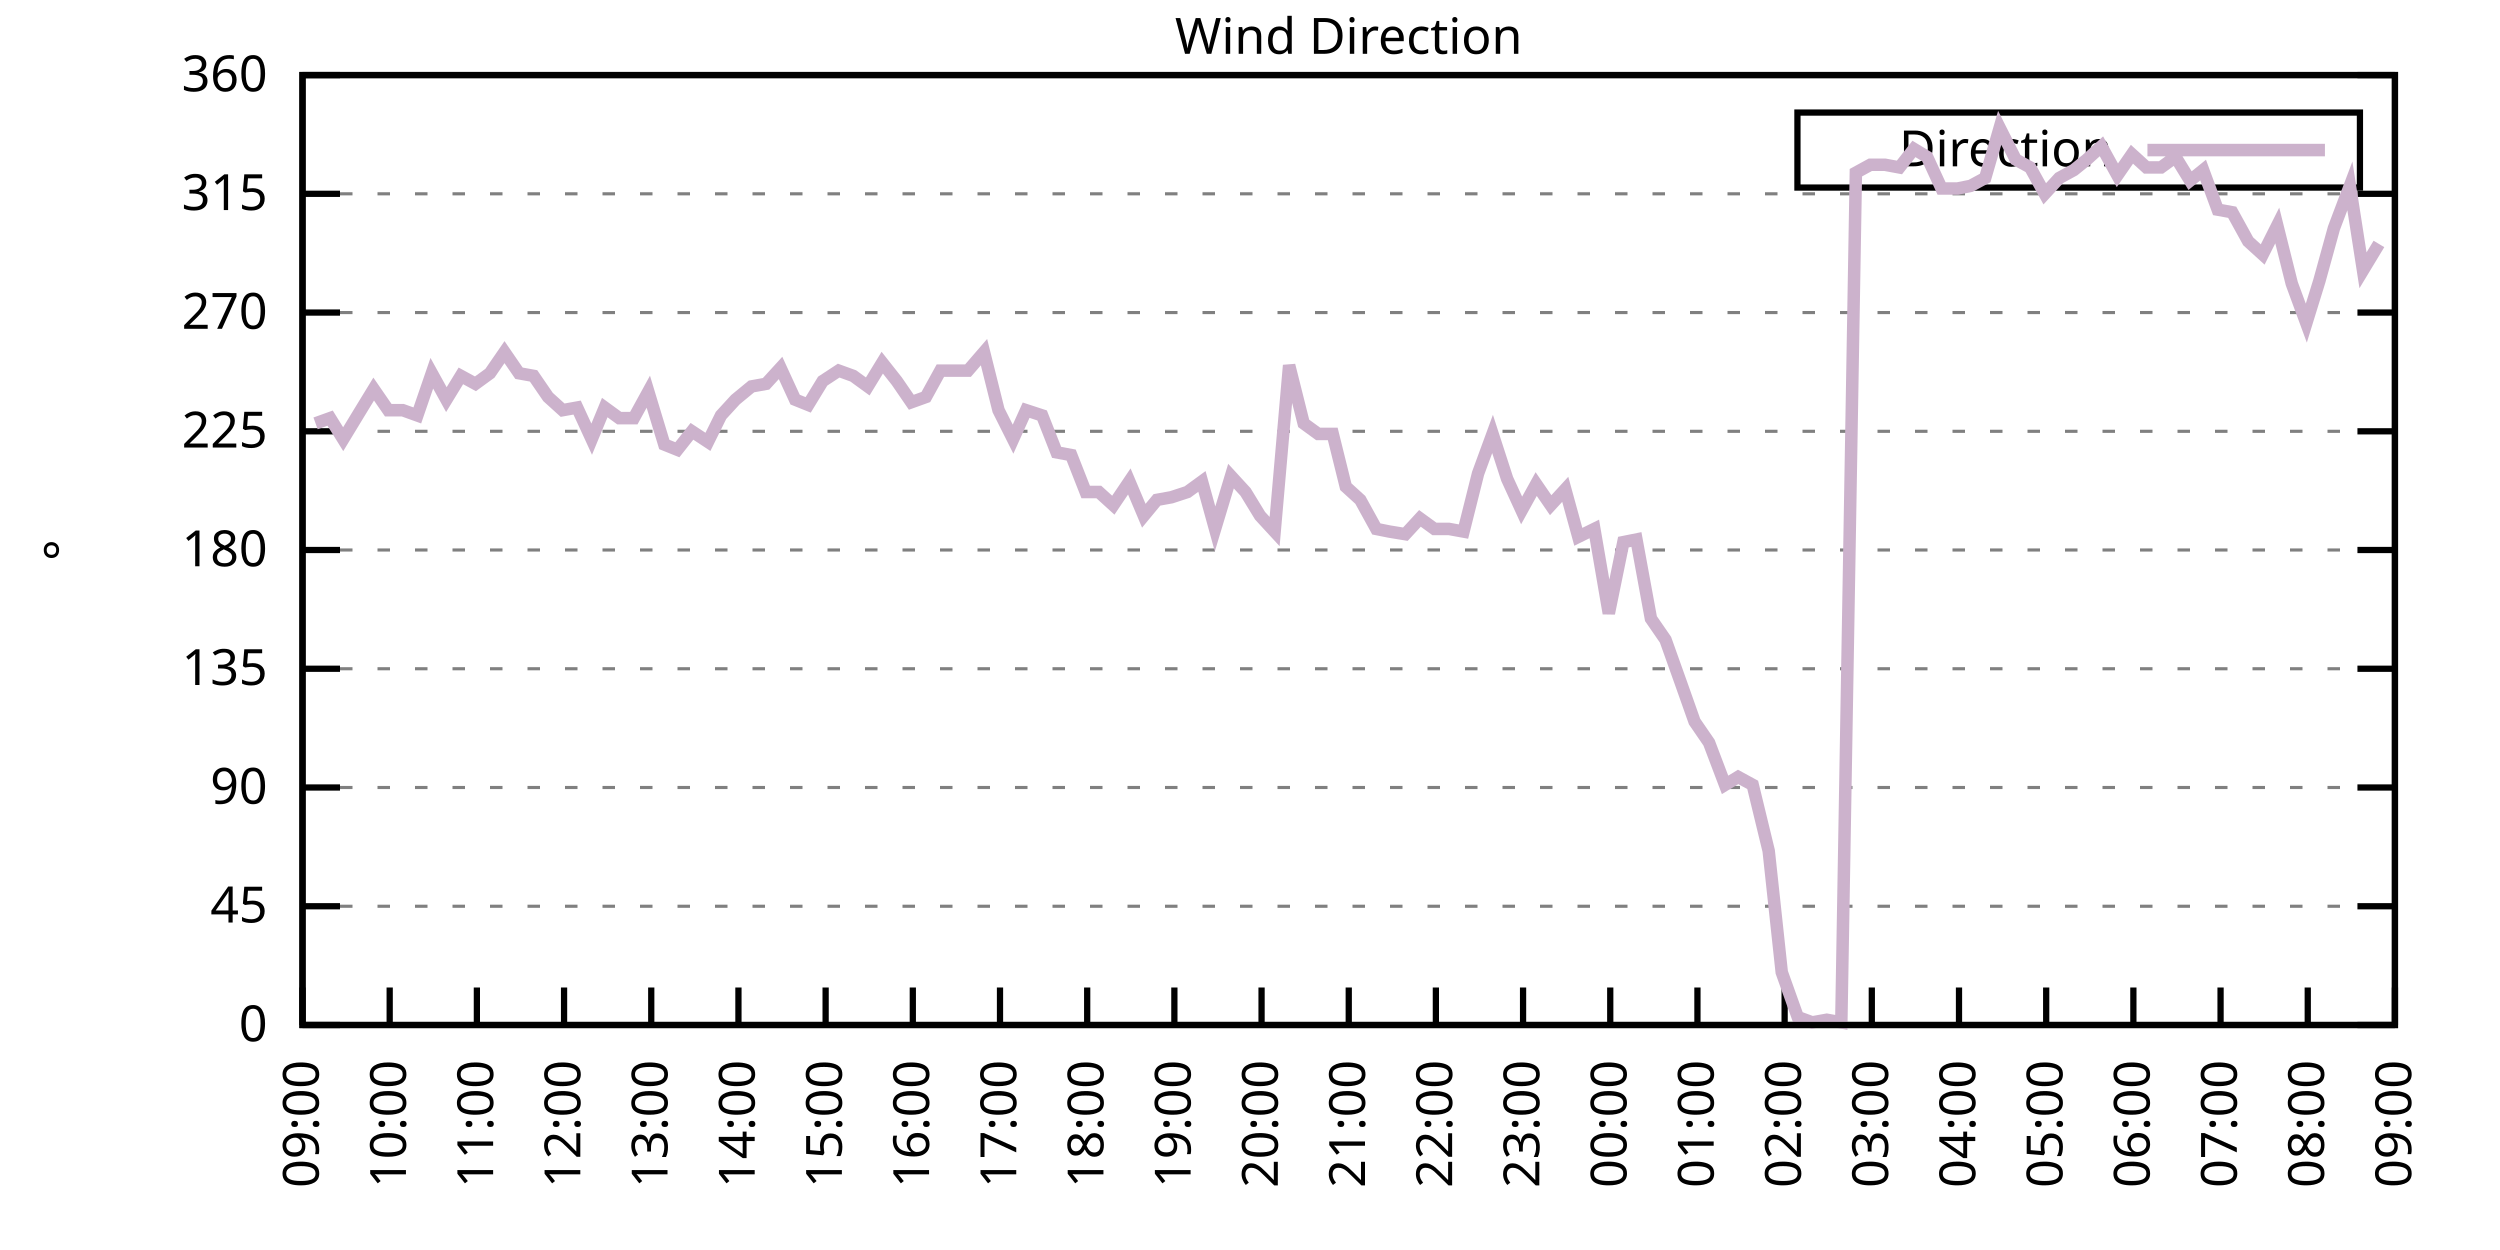
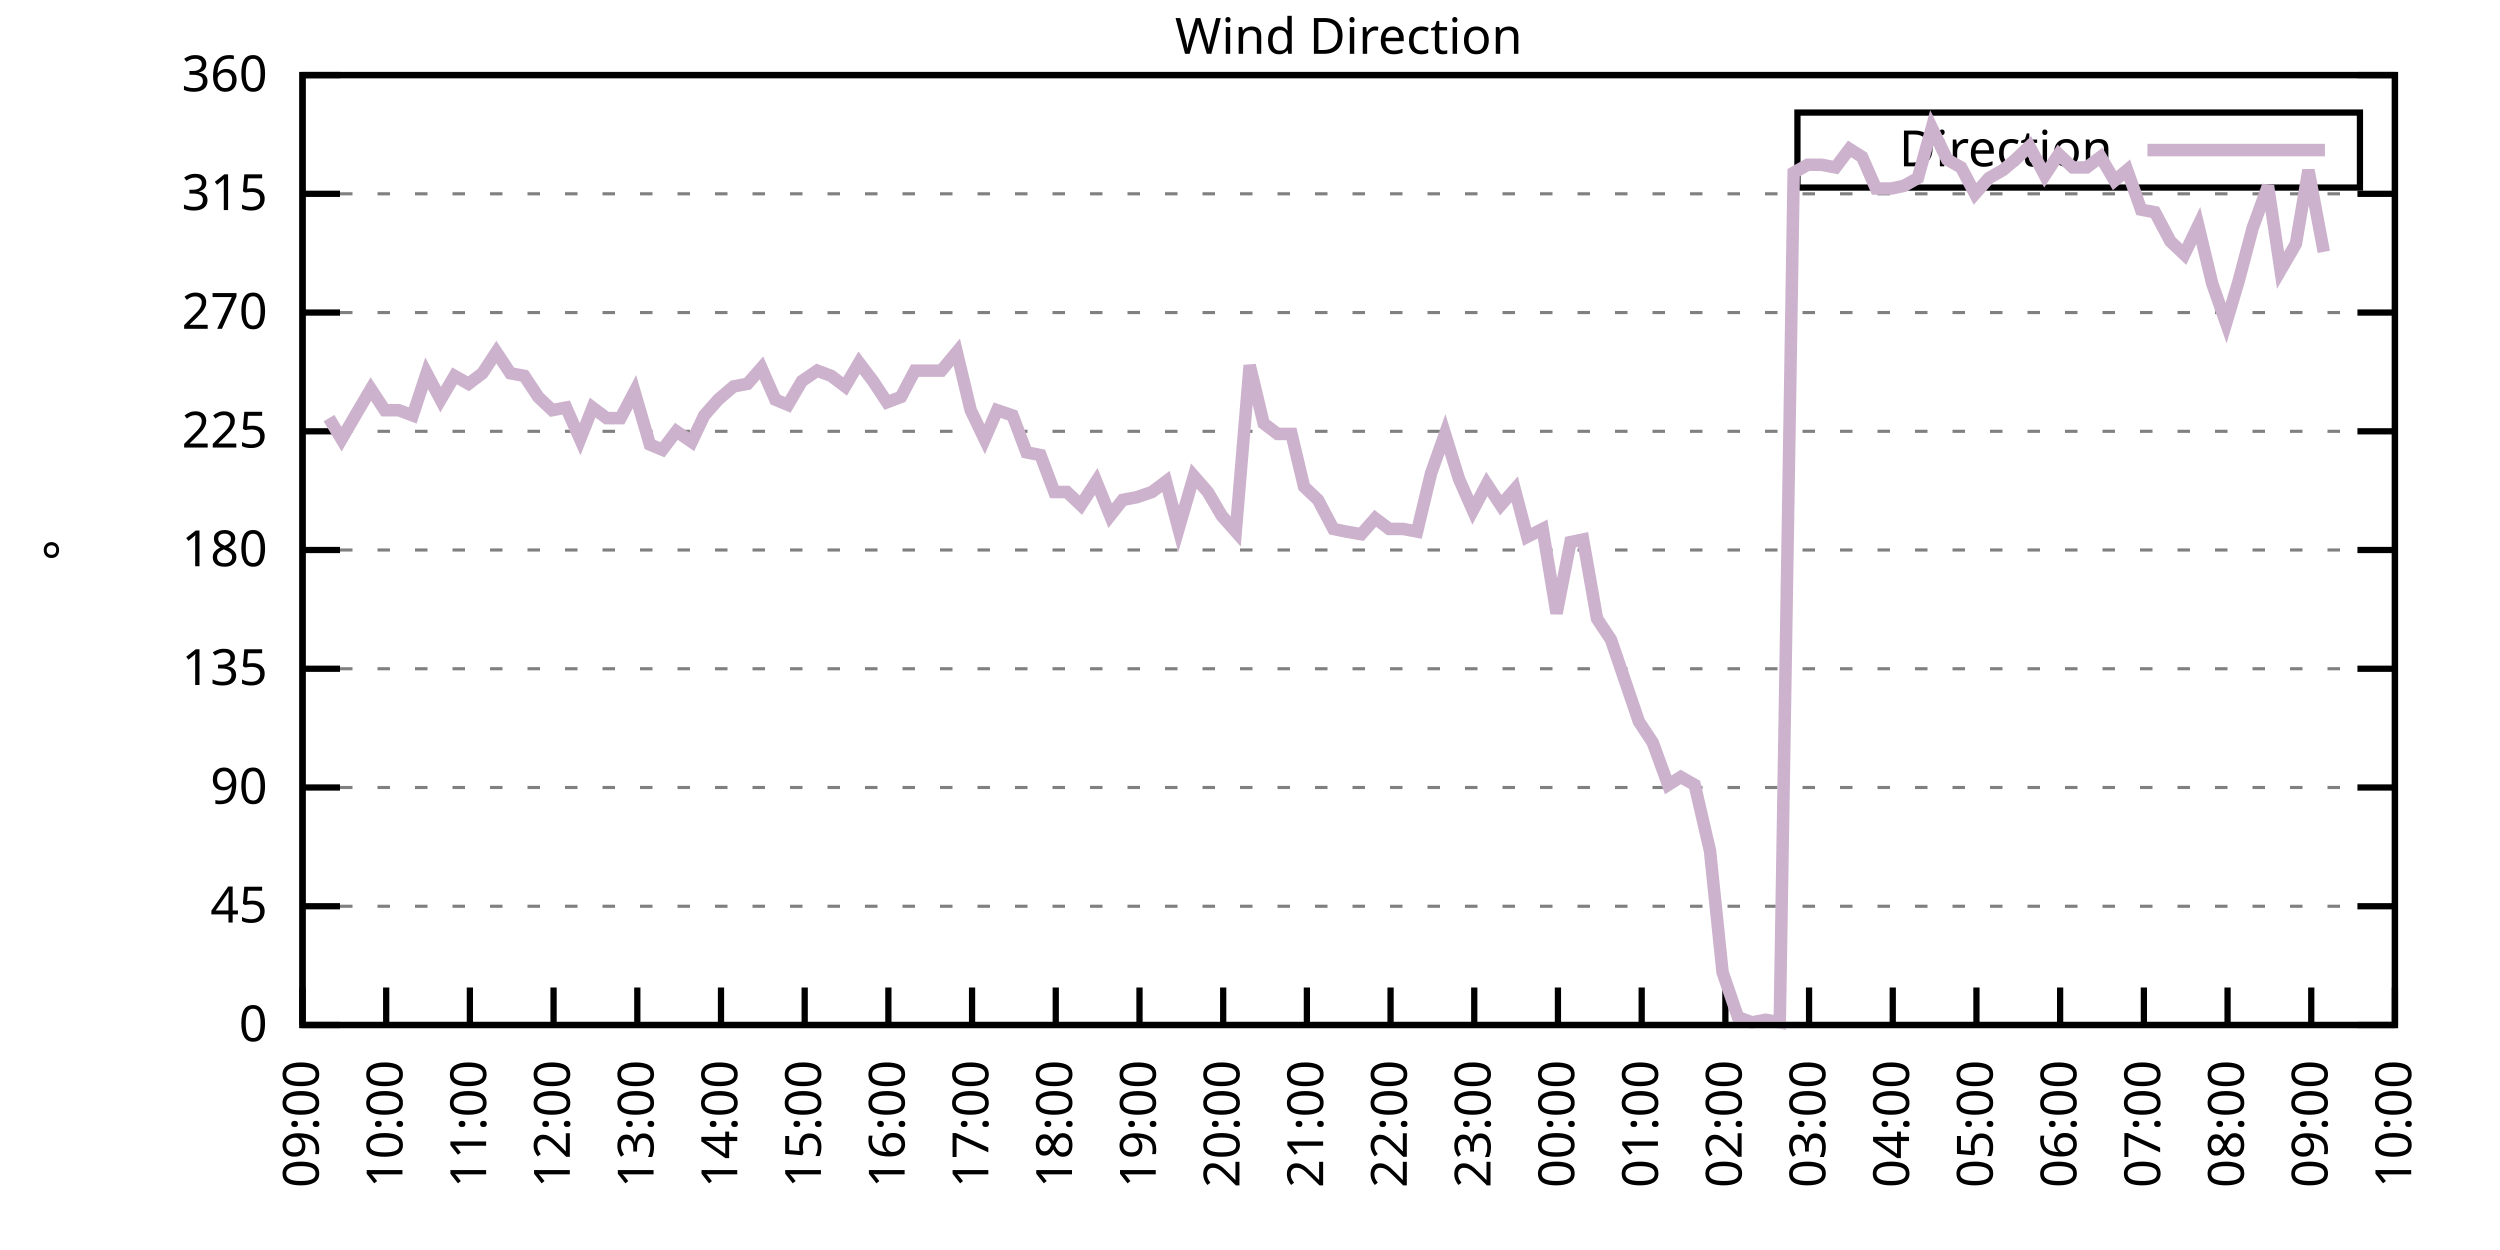
<svg xmlns="http://www.w3.org/2000/svg" xmlns:xlink="http://www.w3.org/1999/xlink" width="400" height="200" viewBox="0 0 400 200">
  <g id="gnuplot_canvas">
    <rect x="0" y="0" width="400" height="200" fill="none" />
    <defs>
      <circle id="gpDot" r="0.5" stroke-width="0.5" stroke="currentColor" />
      <path id="gpPt0" stroke-width="0.333" stroke="currentColor" d="M-1,0 h2 M0,-1 v2" />
      <path id="gpPt1" stroke-width="0.333" stroke="currentColor" d="M-1,-1 L1,1 M1,-1 L-1,1" />
      <path id="gpPt2" stroke-width="0.333" stroke="currentColor" d="M-1,0 L1,0 M0,-1 L0,1 M-1,-1 L1,1 M-1,1 L1,-1" />
      <rect id="gpPt3" stroke-width="0.333" stroke="currentColor" x="-1" y="-1" width="2" height="2" />
      <rect id="gpPt4" stroke-width="0.333" stroke="currentColor" fill="currentColor" x="-1" y="-1" width="2" height="2" />
      <circle id="gpPt5" stroke-width="0.333" stroke="currentColor" cx="0" cy="0" r="1" />
      <use xlink:href="#gpPt5" id="gpPt6" fill="currentColor" stroke="none" />
      <path id="gpPt7" stroke-width="0.333" stroke="currentColor" d="M0,-1.33 L-1.33,0.67 L1.33,0.67 z" />
      <use xlink:href="#gpPt7" id="gpPt8" fill="currentColor" stroke="none" />
      <use xlink:href="#gpPt7" id="gpPt9" stroke="currentColor" transform="rotate(180)" />
      <use xlink:href="#gpPt9" id="gpPt10" fill="currentColor" stroke="none" />
      <use xlink:href="#gpPt3" id="gpPt11" stroke="currentColor" transform="rotate(45)" />
      <use xlink:href="#gpPt11" id="gpPt12" fill="currentColor" stroke="none" />
      <path id="gpPt13" stroke-width="0.333" stroke="currentColor" d="M0,1.330 L1.265,0.411 L0.782,-1.067 L-0.782,-1.076 L-1.265,0.411 z" />
      <use xlink:href="#gpPt13" id="gpPt14" fill="currentColor" stroke="none" />
      <filter id="textbox" filterUnits="objectBoundingBox" x="0" y="0" height="1" width="1">
        <feFlood flood-color="white" flood-opacity="1" result="bgnd" />
        <feComposite in="SourceGraphic" in2="bgnd" operator="atop" />
      </filter>
      <filter id="greybox" filterUnits="objectBoundingBox" x="0" y="0" height="1" width="1">
        <feFlood flood-color="lightgrey" flood-opacity="1" result="grey" />
        <feComposite in="SourceGraphic" in2="grey" operator="atop" />
      </filter>
    </defs>
    <g fill="none" color="white" stroke="currentColor" stroke-width="1.00" stroke-linecap="butt" stroke-linejoin="miter">
</g>
    <g fill="none" color="black" stroke="currentColor" stroke-width="1.00" stroke-linecap="butt" stroke-linejoin="miter">
      <g stroke="none" shape-rendering="crispEdges">
        <polygon fill="rgb(255, 255, 255)" points="48.40,164.00 383.18,164.00 383.18,12.02 48.40,12.02 " />
      </g>
    </g>
    <g fill="none" color="black" stroke="currentColor" stroke-width="1.00" stroke-linecap="butt" stroke-linejoin="miter">
</g>
    <g fill="none" color="black" stroke="black" stroke-width="0.50" stroke-linecap="butt" stroke-linejoin="miter">
</g>
    <g fill="none" color="gray" stroke="currentColor" stroke-width="0.50" stroke-linecap="butt" stroke-linejoin="miter">
      <path stroke="gray" stroke-dasharray="2,4" class="gridline" d="M48.40,164.00 L383.19,164.00  " />
    </g>
    <g fill="none" color="gray" stroke="gray" stroke-width="1.00" stroke-linecap="butt" stroke-linejoin="miter">
</g>
    <g fill="none" color="black" stroke="currentColor" stroke-width="1.00" stroke-linecap="butt" stroke-linejoin="miter">
      <path stroke="black" d="M48.40,164.00 L54.40,164.00 M383.19,164.00 L377.19,164.00  " />
      <g transform="translate(42.80,166.60)" stroke="none" fill="black" font-family="Sans" font-size="8.00" text-anchor="end">
        <text>
          <tspan font-family="Sans"> 0</tspan>
        </text>
      </g>
    </g>
    <g fill="none" color="black" stroke="currentColor" stroke-width="1.00" stroke-linecap="butt" stroke-linejoin="miter">
</g>
    <g fill="none" color="black" stroke="black" stroke-width="0.50" stroke-linecap="butt" stroke-linejoin="miter">
</g>
    <g fill="none" color="gray" stroke="currentColor" stroke-width="0.50" stroke-linecap="butt" stroke-linejoin="miter">
      <path stroke="gray" stroke-dasharray="2,4" class="gridline" d="M48.40,145.00 L383.19,145.00  " />
    </g>
    <g fill="none" color="gray" stroke="gray" stroke-width="1.00" stroke-linecap="butt" stroke-linejoin="miter">
</g>
    <g fill="none" color="black" stroke="currentColor" stroke-width="1.00" stroke-linecap="butt" stroke-linejoin="miter">
      <path stroke="black" d="M48.40,145.00 L54.40,145.00 M383.19,145.00 L377.19,145.00  " />
      <g transform="translate(42.80,147.60)" stroke="none" fill="black" font-family="Sans" font-size="8.00" text-anchor="end">
        <text>
          <tspan font-family="Sans"> 45</tspan>
        </text>
      </g>
    </g>
    <g fill="none" color="black" stroke="currentColor" stroke-width="1.00" stroke-linecap="butt" stroke-linejoin="miter">
</g>
    <g fill="none" color="black" stroke="black" stroke-width="0.50" stroke-linecap="butt" stroke-linejoin="miter">
</g>
    <g fill="none" color="gray" stroke="currentColor" stroke-width="0.50" stroke-linecap="butt" stroke-linejoin="miter">
      <path stroke="gray" stroke-dasharray="2,4" class="gridline" d="M48.40,126.00 L383.19,126.00  " />
    </g>
    <g fill="none" color="gray" stroke="gray" stroke-width="1.00" stroke-linecap="butt" stroke-linejoin="miter">
</g>
    <g fill="none" color="black" stroke="currentColor" stroke-width="1.00" stroke-linecap="butt" stroke-linejoin="miter">
      <path stroke="black" d="M48.40,126.00 L54.40,126.00 M383.19,126.00 L377.19,126.00  " />
      <g transform="translate(42.80,128.60)" stroke="none" fill="black" font-family="Sans" font-size="8.00" text-anchor="end">
        <text>
          <tspan font-family="Sans"> 90</tspan>
        </text>
      </g>
    </g>
    <g fill="none" color="black" stroke="currentColor" stroke-width="1.00" stroke-linecap="butt" stroke-linejoin="miter">
</g>
    <g fill="none" color="black" stroke="black" stroke-width="0.50" stroke-linecap="butt" stroke-linejoin="miter">
</g>
    <g fill="none" color="gray" stroke="currentColor" stroke-width="0.50" stroke-linecap="butt" stroke-linejoin="miter">
      <path stroke="gray" stroke-dasharray="2,4" class="gridline" d="M48.40,107.00 L383.19,107.00  " />
    </g>
    <g fill="none" color="gray" stroke="gray" stroke-width="1.00" stroke-linecap="butt" stroke-linejoin="miter">
</g>
    <g fill="none" color="black" stroke="currentColor" stroke-width="1.00" stroke-linecap="butt" stroke-linejoin="miter">
      <path stroke="black" d="M48.40,107.00 L54.40,107.00 M383.19,107.00 L377.19,107.00  " />
      <g transform="translate(42.80,109.60)" stroke="none" fill="black" font-family="Sans" font-size="8.00" text-anchor="end">
        <text>
          <tspan font-family="Sans"> 135</tspan>
        </text>
      </g>
    </g>
    <g fill="none" color="black" stroke="currentColor" stroke-width="1.00" stroke-linecap="butt" stroke-linejoin="miter">
</g>
    <g fill="none" color="black" stroke="black" stroke-width="0.50" stroke-linecap="butt" stroke-linejoin="miter">
</g>
    <g fill="none" color="gray" stroke="currentColor" stroke-width="0.50" stroke-linecap="butt" stroke-linejoin="miter">
      <path stroke="gray" stroke-dasharray="2,4" class="gridline" d="M48.40,88.00 L383.19,88.00  " />
    </g>
    <g fill="none" color="gray" stroke="gray" stroke-width="1.00" stroke-linecap="butt" stroke-linejoin="miter">
</g>
    <g fill="none" color="black" stroke="currentColor" stroke-width="1.00" stroke-linecap="butt" stroke-linejoin="miter">
      <path stroke="black" d="M48.40,88.00 L54.40,88.00 M383.19,88.00 L377.19,88.00  " />
      <g transform="translate(42.80,90.60)" stroke="none" fill="black" font-family="Sans" font-size="8.00" text-anchor="end">
        <text>
          <tspan font-family="Sans"> 180</tspan>
        </text>
      </g>
    </g>
    <g fill="none" color="black" stroke="currentColor" stroke-width="1.00" stroke-linecap="butt" stroke-linejoin="miter">
</g>
    <g fill="none" color="black" stroke="black" stroke-width="0.50" stroke-linecap="butt" stroke-linejoin="miter">
</g>
    <g fill="none" color="gray" stroke="currentColor" stroke-width="0.50" stroke-linecap="butt" stroke-linejoin="miter">
      <path stroke="gray" stroke-dasharray="2,4" class="gridline" d="M48.40,69.01 L383.19,69.01  " />
    </g>
    <g fill="none" color="gray" stroke="gray" stroke-width="1.00" stroke-linecap="butt" stroke-linejoin="miter">
</g>
    <g fill="none" color="black" stroke="currentColor" stroke-width="1.00" stroke-linecap="butt" stroke-linejoin="miter">
      <path stroke="black" d="M48.40,69.01 L54.40,69.01 M383.19,69.01 L377.19,69.01  " />
      <g transform="translate(42.80,71.61)" stroke="none" fill="black" font-family="Sans" font-size="8.00" text-anchor="end">
        <text>
          <tspan font-family="Sans"> 225</tspan>
        </text>
      </g>
    </g>
    <g fill="none" color="black" stroke="currentColor" stroke-width="1.00" stroke-linecap="butt" stroke-linejoin="miter">
</g>
    <g fill="none" color="black" stroke="black" stroke-width="0.50" stroke-linecap="butt" stroke-linejoin="miter">
</g>
    <g fill="none" color="gray" stroke="currentColor" stroke-width="0.50" stroke-linecap="butt" stroke-linejoin="miter">
      <path stroke="gray" stroke-dasharray="2,4" class="gridline" d="M48.40,50.01 L383.19,50.01  " />
    </g>
    <g fill="none" color="gray" stroke="gray" stroke-width="1.00" stroke-linecap="butt" stroke-linejoin="miter">
</g>
    <g fill="none" color="black" stroke="currentColor" stroke-width="1.00" stroke-linecap="butt" stroke-linejoin="miter">
      <path stroke="black" d="M48.40,50.01 L54.40,50.01 M383.19,50.01 L377.19,50.01  " />
      <g transform="translate(42.80,52.61)" stroke="none" fill="black" font-family="Sans" font-size="8.00" text-anchor="end">
        <text>
          <tspan font-family="Sans"> 270</tspan>
        </text>
      </g>
    </g>
    <g fill="none" color="black" stroke="currentColor" stroke-width="1.00" stroke-linecap="butt" stroke-linejoin="miter">
</g>
    <g fill="none" color="black" stroke="black" stroke-width="0.50" stroke-linecap="butt" stroke-linejoin="miter">
</g>
    <g fill="none" color="gray" stroke="currentColor" stroke-width="0.50" stroke-linecap="butt" stroke-linejoin="miter">
      <path stroke="gray" stroke-dasharray="2,4" class="gridline" d="M48.40,31.01 L383.19,31.01  " />
    </g>
    <g fill="none" color="gray" stroke="gray" stroke-width="1.00" stroke-linecap="butt" stroke-linejoin="miter">
</g>
    <g fill="none" color="black" stroke="currentColor" stroke-width="1.00" stroke-linecap="butt" stroke-linejoin="miter">
      <path stroke="black" d="M48.40,31.01 L54.40,31.01 M383.19,31.01 L377.19,31.01  " />
      <g transform="translate(42.80,33.61)" stroke="none" fill="black" font-family="Sans" font-size="8.00" text-anchor="end">
        <text>
          <tspan font-family="Sans"> 315</tspan>
        </text>
      </g>
    </g>
    <g fill="none" color="black" stroke="currentColor" stroke-width="1.00" stroke-linecap="butt" stroke-linejoin="miter">
</g>
    <g fill="none" color="black" stroke="black" stroke-width="0.50" stroke-linecap="butt" stroke-linejoin="miter">
</g>
    <g fill="none" color="gray" stroke="currentColor" stroke-width="0.50" stroke-linecap="butt" stroke-linejoin="miter">
      <path stroke="gray" stroke-dasharray="2,4" class="gridline" d="M48.40,12.01 L383.19,12.01  " />
    </g>
    <g fill="none" color="gray" stroke="gray" stroke-width="1.00" stroke-linecap="butt" stroke-linejoin="miter">
</g>
    <g fill="none" color="black" stroke="currentColor" stroke-width="1.00" stroke-linecap="butt" stroke-linejoin="miter">
      <path stroke="black" d="M48.40,12.01 L54.40,12.01 M383.19,12.01 L377.19,12.01  " />
      <g transform="translate(42.80,14.61)" stroke="none" fill="black" font-family="Sans" font-size="8.00" text-anchor="end">
        <text>
          <tspan font-family="Sans"> 360</tspan>
        </text>
      </g>
    </g>
    <g fill="none" color="black" stroke="currentColor" stroke-width="1.00" stroke-linecap="butt" stroke-linejoin="miter">
      <path stroke="black" d="M48.40,164.00 L48.40,158.00  " />
      <g transform="translate(51.00,169.60) rotate(270.00)" stroke="none" fill="black" font-family="Sans" font-size="8.00" text-anchor="end">
        <text>
          <tspan font-family="Sans">09:00</tspan>
        </text>
      </g>
    </g>
    <g fill="none" color="black" stroke="currentColor" stroke-width="1.00" stroke-linecap="butt" stroke-linejoin="miter">
-       <path stroke="black" d="M62.35,164.00 L62.35,158.00  " />
-       <g transform="translate(64.95,169.60) rotate(270.00)" stroke="none" fill="black" font-family="Sans" font-size="8.00" text-anchor="end">
+       <path stroke="black" d="M61.79,164.00 L61.79,158.00  " />
+       <g transform="translate(64.39,169.60) rotate(270.00)" stroke="none" fill="black" font-family="Sans" font-size="8.00" text-anchor="end">
        <text>
          <tspan font-family="Sans">10:00</tspan>
        </text>
      </g>
    </g>
    <g fill="none" color="black" stroke="currentColor" stroke-width="1.00" stroke-linecap="butt" stroke-linejoin="miter">
-       <path stroke="black" d="M76.30,164.00 L76.30,158.00  " />
-       <g transform="translate(78.90,169.60) rotate(270.00)" stroke="none" fill="black" font-family="Sans" font-size="8.00" text-anchor="end">
+       <path stroke="black" d="M75.18,164.00 L75.18,158.00  " />
+       <g transform="translate(77.78,169.60) rotate(270.00)" stroke="none" fill="black" font-family="Sans" font-size="8.00" text-anchor="end">
        <text>
          <tspan font-family="Sans">11:00</tspan>
        </text>
      </g>
    </g>
    <g fill="none" color="black" stroke="currentColor" stroke-width="1.00" stroke-linecap="butt" stroke-linejoin="miter">
-       <path stroke="black" d="M90.25,164.00 L90.25,158.00  " />
-       <g transform="translate(92.85,169.60) rotate(270.00)" stroke="none" fill="black" font-family="Sans" font-size="8.00" text-anchor="end">
+       <path stroke="black" d="M88.57,164.00 L88.57,158.00  " />
+       <g transform="translate(91.17,169.60) rotate(270.00)" stroke="none" fill="black" font-family="Sans" font-size="8.00" text-anchor="end">
        <text>
          <tspan font-family="Sans">12:00</tspan>
        </text>
      </g>
    </g>
    <g fill="none" color="black" stroke="currentColor" stroke-width="1.00" stroke-linecap="butt" stroke-linejoin="miter">
-       <path stroke="black" d="M104.20,164.00 L104.20,158.00  " />
-       <g transform="translate(106.80,169.60) rotate(270.00)" stroke="none" fill="black" font-family="Sans" font-size="8.00" text-anchor="end">
+       <path stroke="black" d="M101.97,164.00 L101.97,158.00  " />
+       <g transform="translate(104.57,169.60) rotate(270.00)" stroke="none" fill="black" font-family="Sans" font-size="8.00" text-anchor="end">
        <text>
          <tspan font-family="Sans">13:00</tspan>
        </text>
      </g>
    </g>
    <g fill="none" color="black" stroke="currentColor" stroke-width="1.00" stroke-linecap="butt" stroke-linejoin="miter">
-       <path stroke="black" d="M118.15,164.00 L118.15,158.00  " />
-       <g transform="translate(120.75,169.60) rotate(270.00)" stroke="none" fill="black" font-family="Sans" font-size="8.00" text-anchor="end">
+       <path stroke="black" d="M115.36,164.00 L115.36,158.00  " />
+       <g transform="translate(117.96,169.60) rotate(270.00)" stroke="none" fill="black" font-family="Sans" font-size="8.00" text-anchor="end">
        <text>
          <tspan font-family="Sans">14:00</tspan>
        </text>
      </g>
    </g>
    <g fill="none" color="black" stroke="currentColor" stroke-width="1.00" stroke-linecap="butt" stroke-linejoin="miter">
-       <path stroke="black" d="M132.10,164.00 L132.10,158.00  " />
-       <g transform="translate(134.70,169.60) rotate(270.00)" stroke="none" fill="black" font-family="Sans" font-size="8.00" text-anchor="end">
+       <path stroke="black" d="M128.75,164.00 L128.75,158.00  " />
+       <g transform="translate(131.35,169.60) rotate(270.00)" stroke="none" fill="black" font-family="Sans" font-size="8.00" text-anchor="end">
        <text>
          <tspan font-family="Sans">15:00</tspan>
        </text>
      </g>
    </g>
    <g fill="none" color="black" stroke="currentColor" stroke-width="1.00" stroke-linecap="butt" stroke-linejoin="miter">
-       <path stroke="black" d="M146.05,164.00 L146.05,158.00  " />
-       <g transform="translate(148.65,169.60) rotate(270.00)" stroke="none" fill="black" font-family="Sans" font-size="8.00" text-anchor="end">
+       <path stroke="black" d="M142.14,164.00 L142.14,158.00  " />
+       <g transform="translate(144.74,169.60) rotate(270.00)" stroke="none" fill="black" font-family="Sans" font-size="8.00" text-anchor="end">
        <text>
          <tspan font-family="Sans">16:00</tspan>
        </text>
      </g>
    </g>
    <g fill="none" color="black" stroke="currentColor" stroke-width="1.00" stroke-linecap="butt" stroke-linejoin="miter">
-       <path stroke="black" d="M160.00,164.00 L160.00,158.00  " />
-       <g transform="translate(162.60,169.60) rotate(270.00)" stroke="none" fill="black" font-family="Sans" font-size="8.00" text-anchor="end">
+       <path stroke="black" d="M155.53,164.00 L155.53,158.00  " />
+       <g transform="translate(158.13,169.60) rotate(270.00)" stroke="none" fill="black" font-family="Sans" font-size="8.00" text-anchor="end">
        <text>
          <tspan font-family="Sans">17:00</tspan>
        </text>
      </g>
    </g>
    <g fill="none" color="black" stroke="currentColor" stroke-width="1.00" stroke-linecap="butt" stroke-linejoin="miter">
-       <path stroke="black" d="M173.95,164.00 L173.95,158.00  " />
-       <g transform="translate(176.55,169.60) rotate(270.00)" stroke="none" fill="black" font-family="Sans" font-size="8.00" text-anchor="end">
+       <path stroke="black" d="M168.92,164.00 L168.92,158.00  " />
+       <g transform="translate(171.52,169.60) rotate(270.00)" stroke="none" fill="black" font-family="Sans" font-size="8.00" text-anchor="end">
        <text>
          <tspan font-family="Sans">18:00</tspan>
        </text>
      </g>
    </g>
    <g fill="none" color="black" stroke="currentColor" stroke-width="1.00" stroke-linecap="butt" stroke-linejoin="miter">
-       <path stroke="black" d="M187.90,164.00 L187.90,158.00  " />
-       <g transform="translate(190.50,169.60) rotate(270.00)" stroke="none" fill="black" font-family="Sans" font-size="8.00" text-anchor="end">
+       <path stroke="black" d="M182.32,164.00 L182.32,158.00  " />
+       <g transform="translate(184.92,169.60) rotate(270.00)" stroke="none" fill="black" font-family="Sans" font-size="8.00" text-anchor="end">
        <text>
          <tspan font-family="Sans">19:00</tspan>
        </text>
      </g>
    </g>
    <g fill="none" color="black" stroke="currentColor" stroke-width="1.00" stroke-linecap="butt" stroke-linejoin="miter">
-       <path stroke="black" d="M201.85,164.00 L201.85,158.00  " />
-       <g transform="translate(204.45,169.60) rotate(270.00)" stroke="none" fill="black" font-family="Sans" font-size="8.00" text-anchor="end">
+       <path stroke="black" d="M195.71,164.00 L195.71,158.00  " />
+       <g transform="translate(198.31,169.60) rotate(270.00)" stroke="none" fill="black" font-family="Sans" font-size="8.00" text-anchor="end">
        <text>
          <tspan font-family="Sans">20:00</tspan>
        </text>
      </g>
    </g>
    <g fill="none" color="black" stroke="currentColor" stroke-width="1.00" stroke-linecap="butt" stroke-linejoin="miter">
-       <path stroke="black" d="M215.80,164.00 L215.80,158.00  " />
-       <g transform="translate(218.40,169.60) rotate(270.00)" stroke="none" fill="black" font-family="Sans" font-size="8.00" text-anchor="end">
+       <path stroke="black" d="M209.10,164.00 L209.10,158.00  " />
+       <g transform="translate(211.70,169.60) rotate(270.00)" stroke="none" fill="black" font-family="Sans" font-size="8.00" text-anchor="end">
        <text>
          <tspan font-family="Sans">21:00</tspan>
        </text>
      </g>
    </g>
    <g fill="none" color="black" stroke="currentColor" stroke-width="1.00" stroke-linecap="butt" stroke-linejoin="miter">
-       <path stroke="black" d="M229.74,164.00 L229.74,158.00  " />
-       <g transform="translate(232.34,169.60) rotate(270.00)" stroke="none" fill="black" font-family="Sans" font-size="8.00" text-anchor="end">
+       <path stroke="black" d="M222.49,164.00 L222.49,158.00  " />
+       <g transform="translate(225.09,169.60) rotate(270.00)" stroke="none" fill="black" font-family="Sans" font-size="8.00" text-anchor="end">
        <text>
          <tspan font-family="Sans">22:00</tspan>
        </text>
      </g>
    </g>
    <g fill="none" color="black" stroke="currentColor" stroke-width="1.00" stroke-linecap="butt" stroke-linejoin="miter">
-       <path stroke="black" d="M243.69,164.00 L243.69,158.00  " />
-       <g transform="translate(246.29,169.60) rotate(270.00)" stroke="none" fill="black" font-family="Sans" font-size="8.00" text-anchor="end">
+       <path stroke="black" d="M235.88,164.00 L235.88,158.00  " />
+       <g transform="translate(238.48,169.60) rotate(270.00)" stroke="none" fill="black" font-family="Sans" font-size="8.00" text-anchor="end">
        <text>
          <tspan font-family="Sans">23:00</tspan>
        </text>
      </g>
    </g>
    <g fill="none" color="black" stroke="currentColor" stroke-width="1.00" stroke-linecap="butt" stroke-linejoin="miter">
-       <path stroke="black" d="M257.64,164.00 L257.64,158.00  " />
-       <g transform="translate(260.24,169.60) rotate(270.00)" stroke="none" fill="black" font-family="Sans" font-size="8.00" text-anchor="end">
+       <path stroke="black" d="M249.27,164.00 L249.27,158.00  " />
+       <g transform="translate(251.87,169.60) rotate(270.00)" stroke="none" fill="black" font-family="Sans" font-size="8.00" text-anchor="end">
        <text>
          <tspan font-family="Sans">00:00</tspan>
        </text>
      </g>
    </g>
    <g fill="none" color="black" stroke="currentColor" stroke-width="1.00" stroke-linecap="butt" stroke-linejoin="miter">
-       <path stroke="black" d="M271.59,164.00 L271.59,158.00  " />
-       <g transform="translate(274.19,169.60) rotate(270.00)" stroke="none" fill="black" font-family="Sans" font-size="8.00" text-anchor="end">
+       <path stroke="black" d="M262.67,164.00 L262.67,158.00  " />
+       <g transform="translate(265.27,169.60) rotate(270.00)" stroke="none" fill="black" font-family="Sans" font-size="8.00" text-anchor="end">
        <text>
          <tspan font-family="Sans">01:00</tspan>
        </text>
      </g>
    </g>
    <g fill="none" color="black" stroke="currentColor" stroke-width="1.00" stroke-linecap="butt" stroke-linejoin="miter">
-       <path stroke="black" d="M285.54,164.00 L285.54,158.00  " />
-       <g transform="translate(288.14,169.60) rotate(270.00)" stroke="none" fill="black" font-family="Sans" font-size="8.00" text-anchor="end">
+       <path stroke="black" d="M276.06,164.00 L276.06,158.00  " />
+       <g transform="translate(278.66,169.60) rotate(270.00)" stroke="none" fill="black" font-family="Sans" font-size="8.00" text-anchor="end">
        <text>
          <tspan font-family="Sans">02:00</tspan>
        </text>
      </g>
    </g>
    <g fill="none" color="black" stroke="currentColor" stroke-width="1.00" stroke-linecap="butt" stroke-linejoin="miter">
-       <path stroke="black" d="M299.49,164.00 L299.49,158.00  " />
-       <g transform="translate(302.09,169.60) rotate(270.00)" stroke="none" fill="black" font-family="Sans" font-size="8.00" text-anchor="end">
+       <path stroke="black" d="M289.45,164.00 L289.45,158.00  " />
+       <g transform="translate(292.05,169.60) rotate(270.00)" stroke="none" fill="black" font-family="Sans" font-size="8.00" text-anchor="end">
        <text>
          <tspan font-family="Sans">03:00</tspan>
        </text>
      </g>
    </g>
    <g fill="none" color="black" stroke="currentColor" stroke-width="1.00" stroke-linecap="butt" stroke-linejoin="miter">
-       <path stroke="black" d="M313.44,164.00 L313.44,158.00  " />
-       <g transform="translate(316.04,169.60) rotate(270.00)" stroke="none" fill="black" font-family="Sans" font-size="8.00" text-anchor="end">
+       <path stroke="black" d="M302.84,164.00 L302.84,158.00  " />
+       <g transform="translate(305.44,169.60) rotate(270.00)" stroke="none" fill="black" font-family="Sans" font-size="8.00" text-anchor="end">
        <text>
          <tspan font-family="Sans">04:00</tspan>
        </text>
      </g>
    </g>
    <g fill="none" color="black" stroke="currentColor" stroke-width="1.00" stroke-linecap="butt" stroke-linejoin="miter">
-       <path stroke="black" d="M327.39,164.00 L327.39,158.00  " />
-       <g transform="translate(329.99,169.60) rotate(270.00)" stroke="none" fill="black" font-family="Sans" font-size="8.00" text-anchor="end">
+       <path stroke="black" d="M316.23,164.00 L316.23,158.00  " />
+       <g transform="translate(318.83,169.60) rotate(270.00)" stroke="none" fill="black" font-family="Sans" font-size="8.00" text-anchor="end">
        <text>
          <tspan font-family="Sans">05:00</tspan>
        </text>
      </g>
    </g>
    <g fill="none" color="black" stroke="currentColor" stroke-width="1.00" stroke-linecap="butt" stroke-linejoin="miter">
-       <path stroke="black" d="M341.34,164.00 L341.34,158.00  " />
-       <g transform="translate(343.94,169.60) rotate(270.00)" stroke="none" fill="black" font-family="Sans" font-size="8.00" text-anchor="end">
+       <path stroke="black" d="M329.62,164.00 L329.62,158.00  " />
+       <g transform="translate(332.22,169.60) rotate(270.00)" stroke="none" fill="black" font-family="Sans" font-size="8.00" text-anchor="end">
        <text>
          <tspan font-family="Sans">06:00</tspan>
        </text>
      </g>
    </g>
    <g fill="none" color="black" stroke="currentColor" stroke-width="1.00" stroke-linecap="butt" stroke-linejoin="miter">
-       <path stroke="black" d="M355.29,164.00 L355.29,158.00  " />
-       <g transform="translate(357.89,169.60) rotate(270.00)" stroke="none" fill="black" font-family="Sans" font-size="8.00" text-anchor="end">
+       <path stroke="black" d="M343.02,164.00 L343.02,158.00  " />
+       <g transform="translate(345.62,169.60) rotate(270.00)" stroke="none" fill="black" font-family="Sans" font-size="8.00" text-anchor="end">
        <text>
          <tspan font-family="Sans">07:00</tspan>
        </text>
      </g>
    </g>
    <g fill="none" color="black" stroke="currentColor" stroke-width="1.00" stroke-linecap="butt" stroke-linejoin="miter">
-       <path stroke="black" d="M369.24,164.00 L369.24,158.00  " />
-       <g transform="translate(371.84,169.60) rotate(270.00)" stroke="none" fill="black" font-family="Sans" font-size="8.00" text-anchor="end">
+       <path stroke="black" d="M356.41,164.00 L356.41,158.00  " />
+       <g transform="translate(359.01,169.60) rotate(270.00)" stroke="none" fill="black" font-family="Sans" font-size="8.00" text-anchor="end">
        <text>
          <tspan font-family="Sans">08:00</tspan>
+         </text>
+       </g>
+     </g>
+     <g fill="none" color="black" stroke="currentColor" stroke-width="1.00" stroke-linecap="butt" stroke-linejoin="miter">
+       <path stroke="black" d="M369.80,164.00 L369.80,158.00  " />
+       <g transform="translate(372.40,169.60) rotate(270.00)" stroke="none" fill="black" font-family="Sans" font-size="8.00" text-anchor="end">
+         <text>
+           <tspan font-family="Sans">09:00</tspan>
        </text>
      </g>
    </g>
    <g fill="none" color="black" stroke="currentColor" stroke-width="1.00" stroke-linecap="butt" stroke-linejoin="miter">
      <path stroke="black" d="M383.19,164.00 L383.19,158.00  " />
      <g transform="translate(385.79,169.60) rotate(270.00)" stroke="none" fill="black" font-family="Sans" font-size="8.00" text-anchor="end">
        <text>
-           <tspan font-family="Sans">09:00</tspan>
+           <tspan font-family="Sans">10:00</tspan>
        </text>
      </g>
    </g>
    <g fill="none" color="black" stroke="currentColor" stroke-width="1.00" stroke-linecap="butt" stroke-linejoin="miter">
</g>
    <g fill="none" color="black" stroke="currentColor" stroke-width="1.00" stroke-linecap="butt" stroke-linejoin="miter">
      <path stroke="black" d="M48.40,12.01 L48.40,164.00 L383.19,164.00 L383.19,12.01 L48.40,12.01 Z  " />
    </g>
    <g fill="none" color="black" stroke="currentColor" stroke-width="1.00" stroke-linecap="butt" stroke-linejoin="miter">
</g>
    <g fill="none" color="black" stroke="currentColor" stroke-width="1.00" stroke-linecap="butt" stroke-linejoin="miter">
      <path stroke="black" d="M287.59,30.01 L287.59,18.01 L377.59,18.01 L377.59,30.01 L287.59,30.01 Z  " />
    </g>
    <g id="Wind_direction_plot_1">
      <g fill="none" color="white" stroke="black" stroke-width="2.00" stroke-linecap="butt" stroke-linejoin="miter">
</g>
      <g fill="none" color="black" stroke="currentColor" stroke-width="2.00" stroke-linecap="butt" stroke-linejoin="miter">
        <g transform="translate(337.99,26.61)" stroke="none" fill="black" font-family="Sans" font-size="8.00" text-anchor="end">
          <text>
            <tspan font-family="Sans">Direction</tspan>
          </text>
        </g>
      </g>
      <g fill="none" color="black" stroke="currentColor" stroke-width="2.00" stroke-linecap="butt" stroke-linejoin="miter">
-         <path stroke="rgb(204, 178, 204)" d="M343.59,24.01 L371.99,24.01 M50.49,67.74 L52.82,66.90 L54.91,70.27 L57.47,66.05 L59.79,62.25 L62.12,65.63   L64.44,65.63 L66.77,66.47 L69.09,59.72 L71.42,63.94 L73.74,60.14 L76.07,61.41 L78.39,59.72 L80.72,56.34   L83.04,59.72 L85.37,60.14 L87.69,63.52 L90.02,65.63 L92.34,65.21 L94.67,70.27 L96.76,65.21 L99.08,66.90   L101.41,66.90 L103.73,62.67 L106.29,71.12 L108.38,71.96 L110.71,69.01 L113.27,70.70 L115.36,66.47 L117.68,63.94   L120.24,61.83 L122.57,61.41 L124.89,58.87 L127.22,63.94 L129.31,64.78 L131.63,60.98 L134.19,59.30 L136.51,60.14   L138.84,61.83 L141.16,58.03 L143.49,60.98 L145.81,64.36 L148.14,63.52 L150.46,59.30 L152.79,59.30 L154.88,59.30   L157.44,56.34 L159.76,65.63 L162.09,70.27 L164.18,65.63 L166.74,66.47 L169.06,72.38 L171.39,72.81 L173.71,78.72   L175.81,78.72 L178.13,80.83 L180.69,77.03 L183.01,82.52 L185.11,79.98 L187.43,79.56 L189.99,78.72 L192.31,77.03   L194.41,84.63 L196.96,76.18 L199.29,78.72 L201.61,82.52 L203.94,85.05 L206.26,58.45 L208.59,67.74 L210.91,69.43   L213.24,69.43 L215.33,77.87 L217.65,79.98 L220.21,84.63 L222.30,85.05 L224.86,85.47 L227.19,82.94 L229.51,84.63   L231.84,84.63 L234.16,85.05 L236.49,75.76 L238.81,69.43 L241.14,76.61 L243.46,81.67 L245.79,77.45 L248.11,80.83   L250.44,78.29 L252.53,85.89 L255.09,84.63 L257.41,98.14 L259.74,86.74 L261.83,86.32 L264.15,98.98 L266.48,102.36   L269.04,109.54 L271.13,115.45 L273.45,118.83 L276.01,125.58 L278.10,124.31 L280.43,125.58 L282.99,136.14 L285.08,155.56   L287.64,162.73 L289.96,163.58 L292.29,163.16 L294.61,163.58 L296.94,27.63 L299.26,26.36 L301.58,26.36 L303.91,26.79   L306.23,23.83 L308.33,25.10 L310.65,30.16 L313.21,30.16 L315.30,29.74 L317.63,28.48 L319.95,20.45 L322.51,25.52   L324.83,26.79 L327.16,31.01 L329.48,28.48 L331.81,27.21 L333.90,25.52 L336.23,23.41 L338.78,28.05 L341.11,24.68   L343.43,26.79 L345.76,26.79 L348.08,25.10 L350.41,28.90 L352.50,27.21 L354.83,33.54 L357.15,33.96 L359.71,38.61   L362.03,40.72 L364.36,36.08 L366.68,45.36 L369.01,51.70 L371.10,44.94 L373.43,36.50 L375.98,29.74 L378.08,43.25   L380.63,39.03  " />
+         <path stroke="rgb(204, 178, 204)" d="M343.59,24.01 L371.99,24.01 M52.64,66.90 L54.65,70.27 L57.10,66.05 L59.34,62.25 L61.57,65.63 L63.80,65.63   L66.03,66.47 L68.26,59.72 L70.50,63.94 L72.73,60.14 L74.96,61.41 L77.19,59.72 L79.42,56.34 L81.66,59.72   L83.89,60.14 L86.12,63.52 L88.35,65.63 L90.58,65.21 L92.82,70.27 L94.82,65.21 L97.06,66.90 L99.29,66.90   L101.52,62.67 L103.98,71.12 L105.98,71.96 L108.22,69.01 L110.67,70.70 L112.68,66.47 L114.91,63.94 L117.37,61.83   L119.60,61.41 L121.83,58.87 L124.06,63.94 L126.07,64.78 L128.30,60.98 L130.76,59.30 L132.99,60.14 L135.22,61.83   L137.45,58.03 L139.69,60.98 L141.92,64.36 L144.15,63.52 L146.38,59.30 L148.61,59.30 L150.62,59.30 L153.08,56.34   L155.31,65.63 L157.54,70.27 L159.55,65.63 L162.01,66.47 L164.24,72.38 L166.47,72.81 L168.70,78.72 L170.71,78.72   L172.94,80.83 L175.40,77.03 L177.63,82.52 L179.64,79.98 L181.87,79.56 L184.32,78.72 L186.56,77.03 L188.57,84.63   L191.02,76.18 L193.25,78.72 L195.48,82.52 L197.72,85.05 L199.95,58.45 L202.18,67.74 L204.41,69.43 L206.64,69.43   L208.65,77.87 L210.88,79.98 L213.34,84.63 L215.35,85.05 L217.80,85.47 L220.04,82.94 L222.27,84.63 L224.50,84.63   L226.73,85.05 L228.96,75.76 L231.20,69.43 L233.43,76.61 L235.66,81.67 L237.89,77.45 L240.12,80.83 L242.36,78.29   L244.36,85.89 L246.82,84.63 L249.05,98.14 L251.28,86.74 L253.29,86.32 L255.52,98.98 L257.76,102.36 L260.21,109.54   L262.22,115.45 L264.45,118.83 L266.91,125.58 L268.92,124.31 L271.15,125.58 L273.60,136.14 L275.61,155.56 L278.07,162.73   L280.30,163.58 L282.53,163.16 L284.76,163.58 L286.99,27.63 L289.23,26.36 L291.46,26.36 L293.69,26.79 L295.92,23.83   L297.93,25.10 L300.16,30.16 L302.62,30.16 L304.63,29.74 L306.86,28.48 L309.09,20.45 L311.54,25.52 L313.78,26.79   L316.01,31.01 L318.24,28.48 L320.47,27.21 L322.48,25.52 L324.71,23.41 L327.17,28.05 L329.40,24.68 L331.63,26.79   L333.86,26.79 L336.10,25.10 L338.33,28.90 L340.34,27.21 L342.57,33.54 L344.80,33.96 L347.26,38.61 L349.49,40.72   L351.72,36.08 L353.95,45.36 L356.18,51.70 L358.19,44.94 L360.42,36.50 L362.88,29.74 L364.89,43.25 L367.34,39.03   L369.35,27.21 L371.81,40.30  " />
      </g>
    </g>
    <g fill="none" color="black" stroke="currentColor" stroke-width="2.00" stroke-linecap="butt" stroke-linejoin="miter">
</g>
    <g fill="none" color="black" stroke="black" stroke-width="1.00" stroke-linecap="butt" stroke-linejoin="miter">
</g>
    <g fill="none" color="black" stroke="currentColor" stroke-width="1.00" stroke-linecap="butt" stroke-linejoin="miter">
      <path stroke="black" d="M48.40,12.01 L48.40,164.00 L383.19,164.00 L383.19,12.01 L48.40,12.01 Z  " />
      <g transform="translate(12.80,88.01) rotate(270.00)" stroke="none" fill="black" font-family="Sans" font-size="8.00" text-anchor="middle">
        <text>
          <tspan font-family="Sans">°</tspan>
        </text>
      </g>
    </g>
    <g fill="none" color="black" stroke="currentColor" stroke-width="1.00" stroke-linecap="butt" stroke-linejoin="miter">
</g>
    <g fill="none" color="black" stroke="currentColor" stroke-width="1.00" stroke-linecap="butt" stroke-linejoin="miter">
      <g transform="translate(215.79,8.61)" stroke="none" fill="black" font-family="Sans" font-size="8.00" text-anchor="middle">
        <text>
          <tspan font-family="Sans">Wind Direction</tspan>
        </text>
      </g>
    </g>
    <g fill="none" color="black" stroke="currentColor" stroke-width="1.00" stroke-linecap="butt" stroke-linejoin="miter">
</g>
  </g>
</svg>
